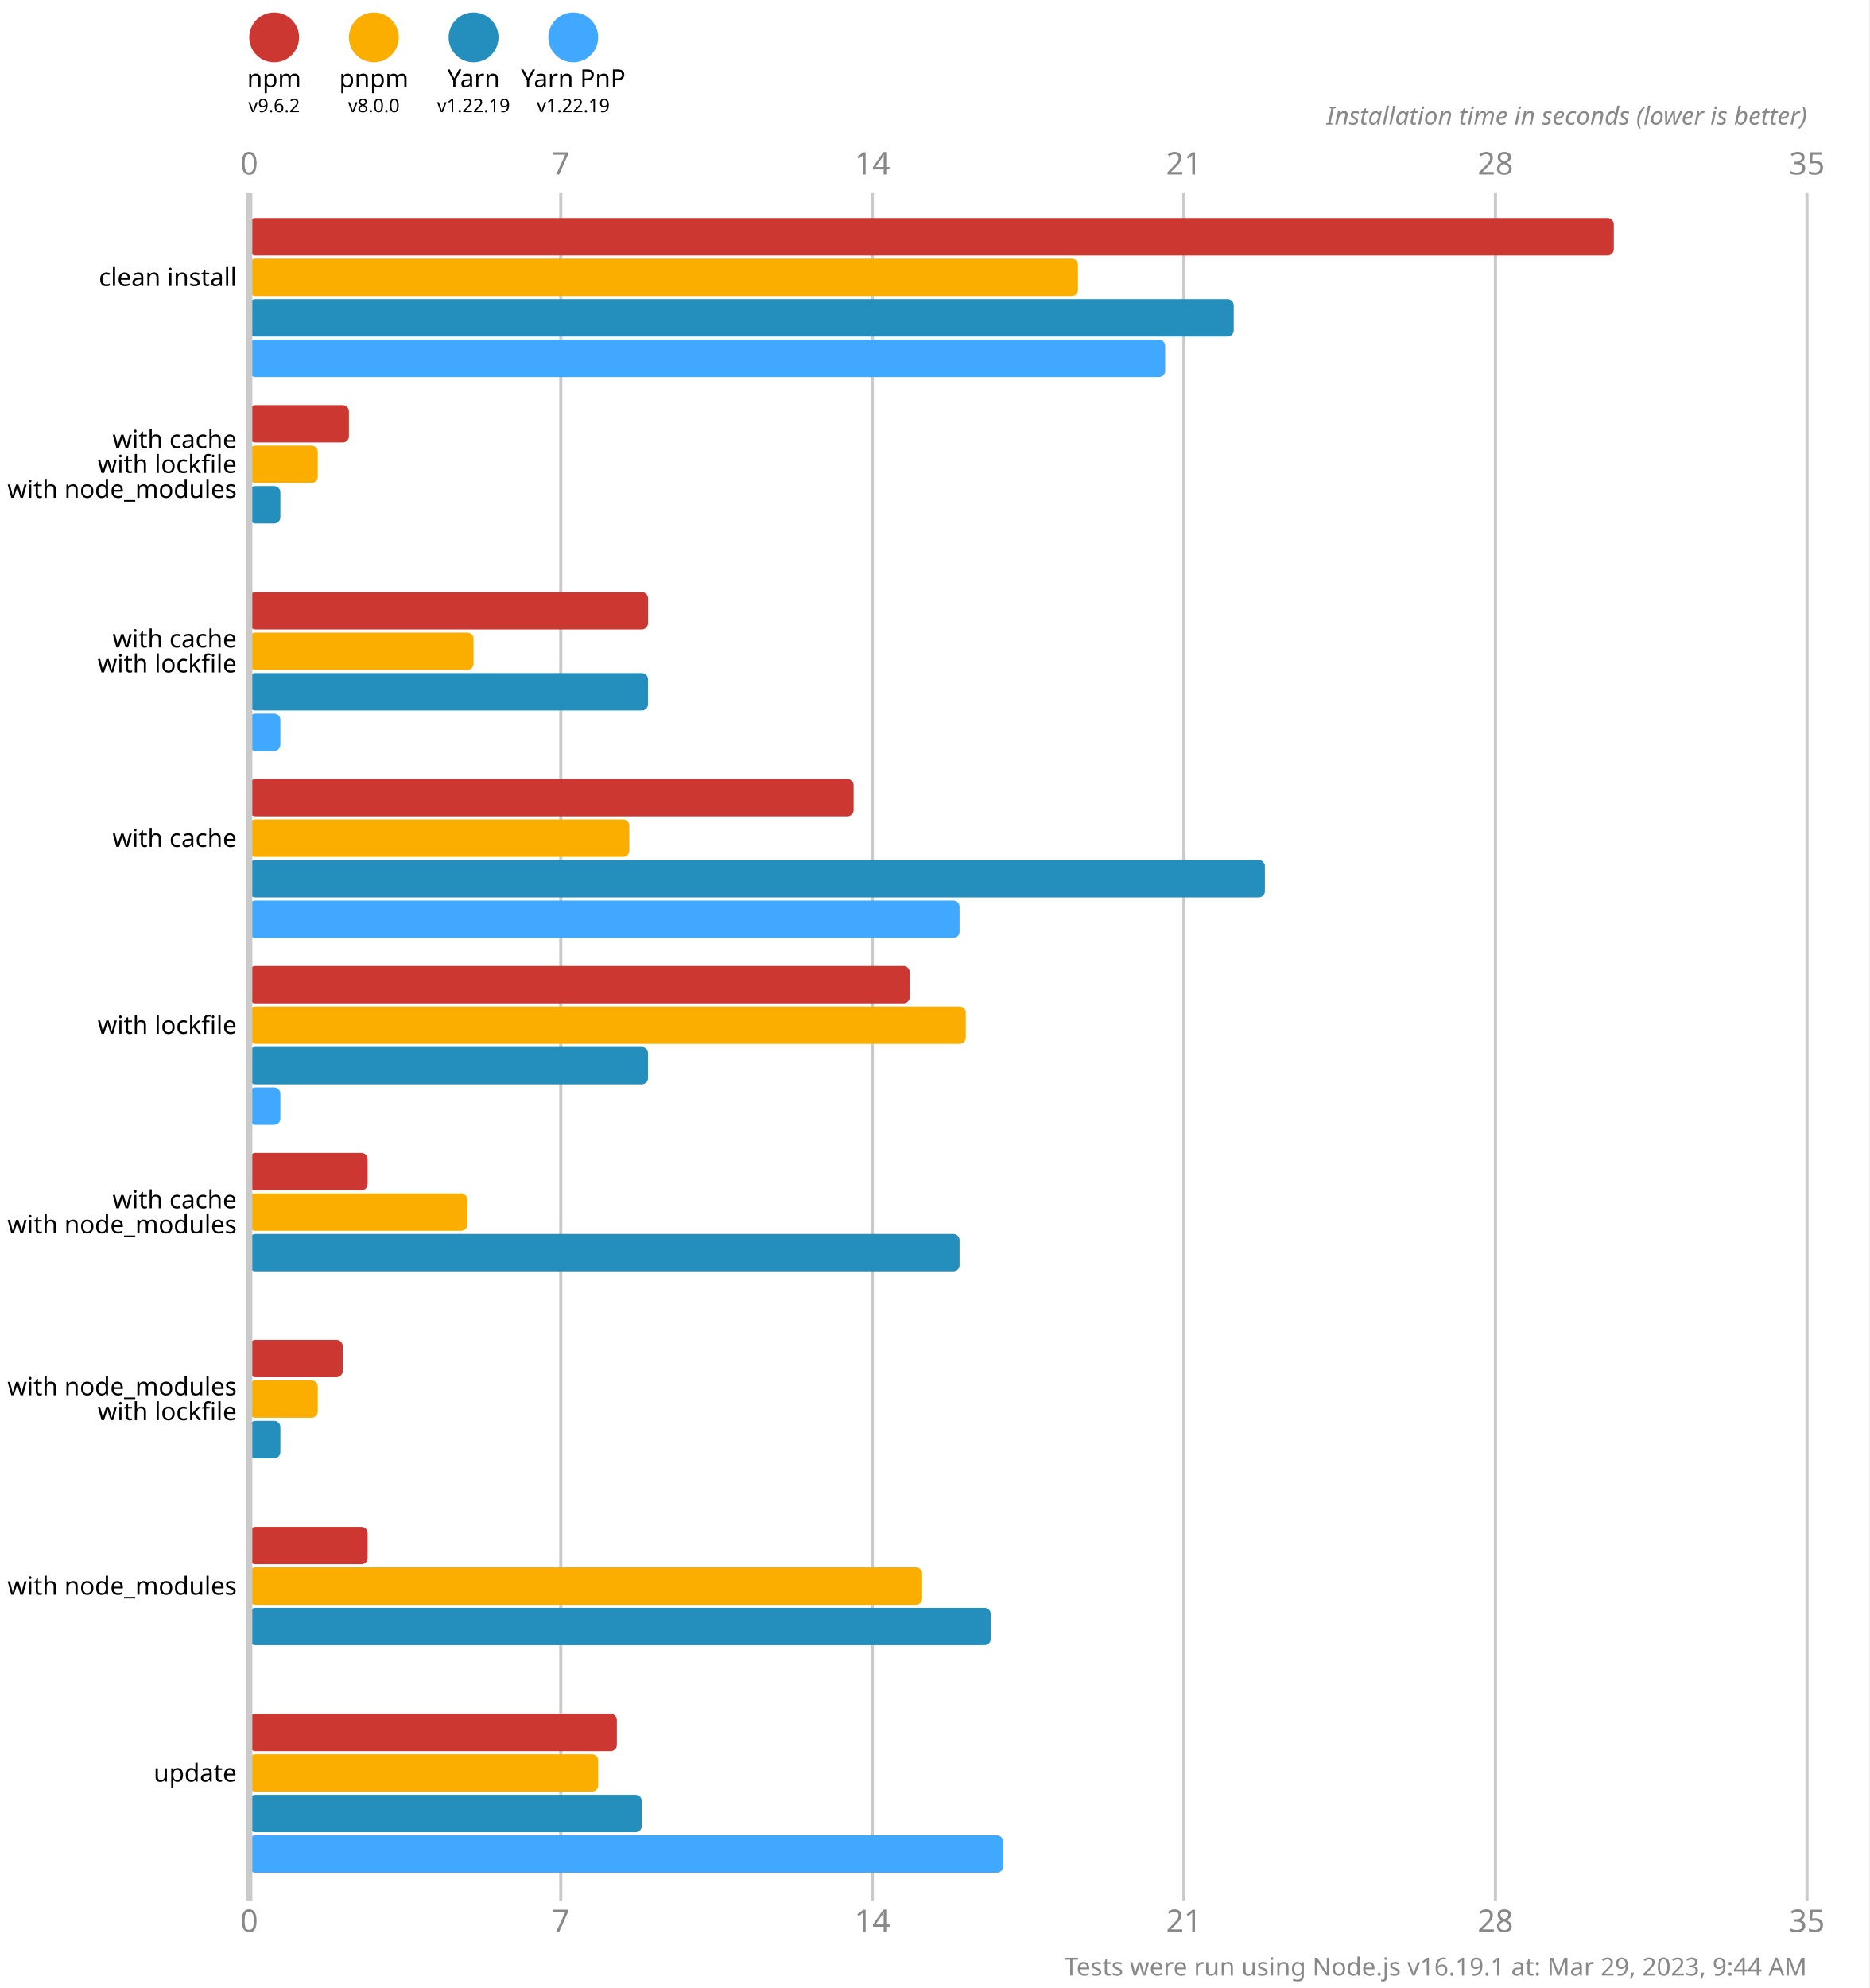
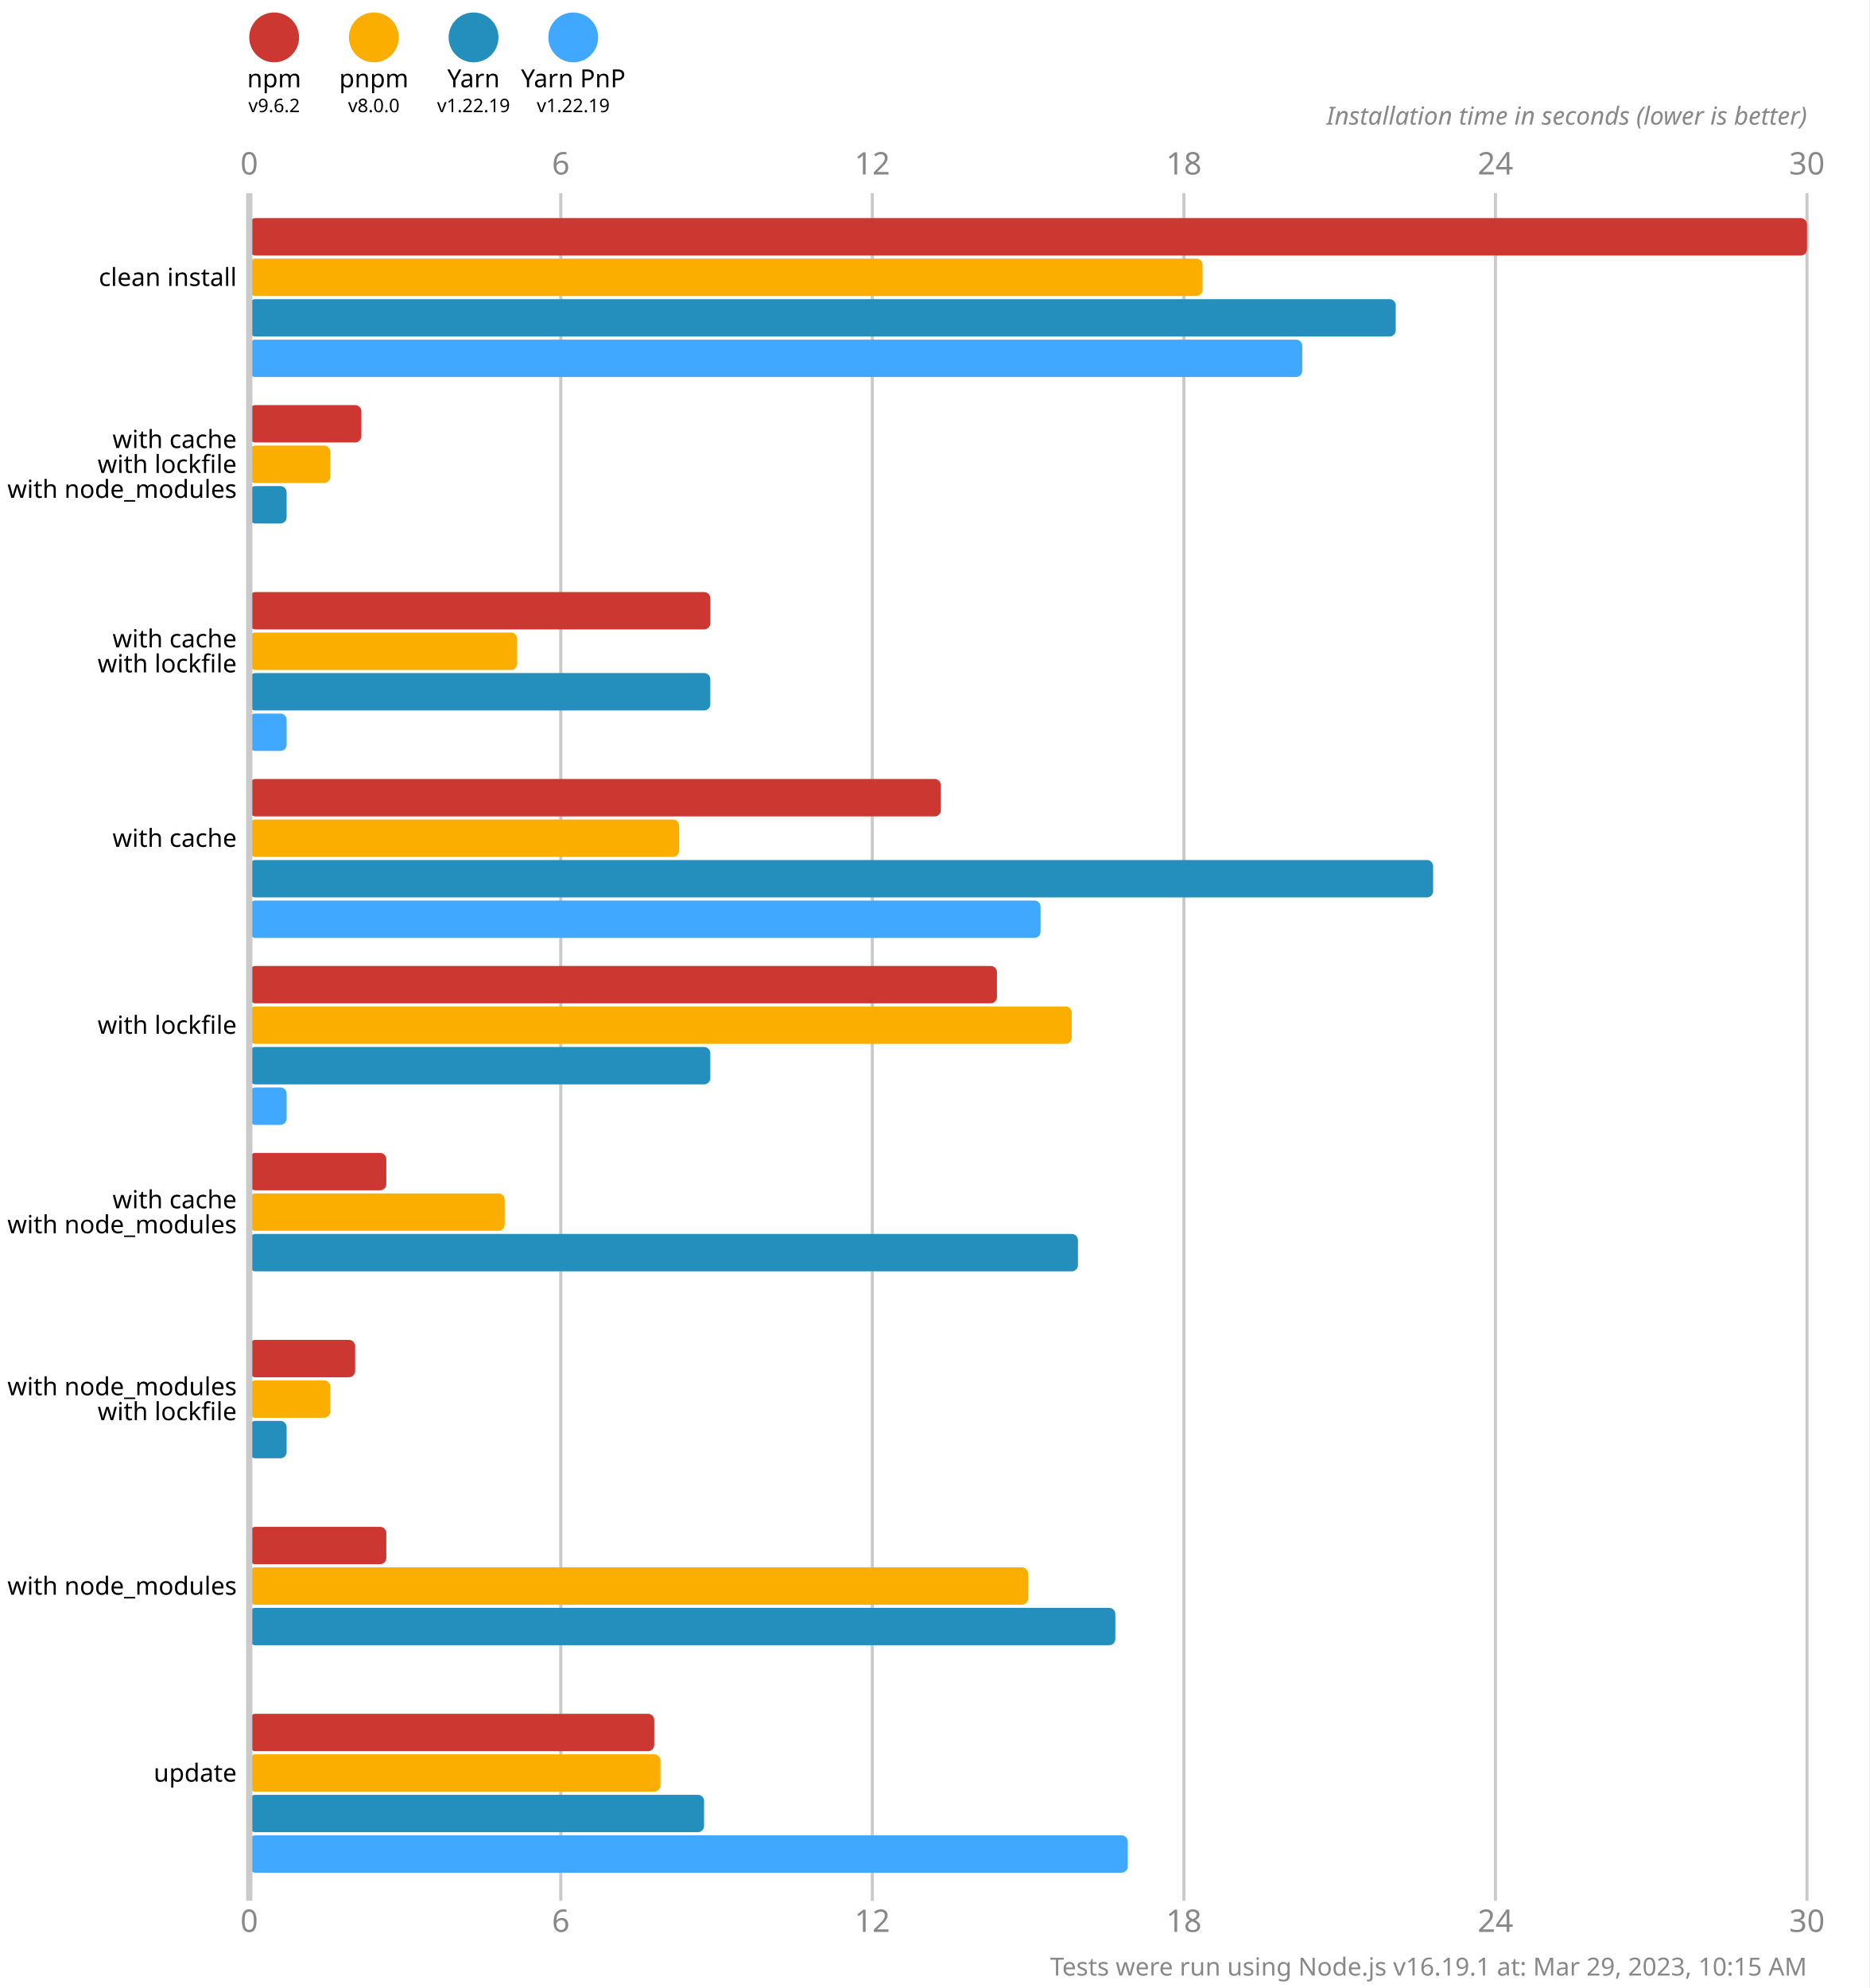
<svg xmlns="http://www.w3.org/2000/svg" version="1.1" viewBox="0 0 300 319">
  <style>
    .font { font-family: sans-serif; }
    .s3 { font-size: 3px; }
    .s4 { font-size: 4px; }
    .s5 { font-size: 5px; }
    .line { stroke: #cacaca; }
    .width { stroke-width: 0.5; }
    .text { fill: #888; }
  </style>
  <rect x="0" y="0" width="300" height="319" fill="#fff" />
  <circle cx="44" cy="6" r="4" fill="#cd3731" />
  <text x="44" y="14" class="font s4" text-anchor="middle">npm</text>
  <text x="44" y="18" class="font s3" text-anchor="middle">v9.6.2</text>
  <circle cx="60" cy="6" r="4" fill="#fbae00" />
  <text x="60" y="14" class="font s4" text-anchor="middle">pnpm</text>
  <text x="60" y="18" class="font s3" text-anchor="middle">v8.0.0</text>
  <circle cx="76" cy="6" r="4" fill="#248ebd" />
  <text x="76" y="14" class="font s4" text-anchor="middle">Yarn</text>
  <text x="76" y="18" class="font s3" text-anchor="middle">v1.22.19</text>
  <circle cx="92" cy="6" r="4" fill="#40a9ff" />
  <text x="92" y="14" class="font s4" text-anchor="middle">Yarn PnP</text>
  <text x="92" y="18" class="font s3" text-anchor="middle">v1.22.19</text>
  <text x="40" y="28" class="font s5 text" text-anchor="middle">0</text>
  <text x="40" y="310" class="font s5 text" text-anchor="middle">0</text>
  <line x1="90" y1="31" x2="90" y2="305" class="line width" />
-   <text x="90" y="28" class="font s5 text" text-anchor="middle">7</text>
-   <text x="90" y="310" class="font s5 text" text-anchor="middle">7</text>
+   <text x="90" y="28" class="font s5 text" text-anchor="middle">6</text>
+   <text x="90" y="310" class="font s5 text" text-anchor="middle">6</text>
  <line x1="140" y1="31" x2="140" y2="305" class="line width" />
-   <text x="140" y="28" class="font s5 text" text-anchor="middle">14</text>
-   <text x="140" y="310" class="font s5 text" text-anchor="middle">14</text>
+   <text x="140" y="28" class="font s5 text" text-anchor="middle">12</text>
+   <text x="140" y="310" class="font s5 text" text-anchor="middle">12</text>
  <line x1="190" y1="31" x2="190" y2="305" class="line width" />
-   <text x="190" y="28" class="font s5 text" text-anchor="middle">21</text>
-   <text x="190" y="310" class="font s5 text" text-anchor="middle">21</text>
+   <text x="190" y="28" class="font s5 text" text-anchor="middle">18</text>
+   <text x="190" y="310" class="font s5 text" text-anchor="middle">18</text>
  <line x1="240" y1="31" x2="240" y2="305" class="line width" />
-   <text x="240" y="28" class="font s5 text" text-anchor="middle">28</text>
-   <text x="240" y="310" class="font s5 text" text-anchor="middle">28</text>
+   <text x="240" y="28" class="font s5 text" text-anchor="middle">24</text>
+   <text x="240" y="310" class="font s5 text" text-anchor="middle">24</text>
  <line x1="290" y1="31" x2="290" y2="305" class="line width" />
-   <text x="290" y="28" class="font s5 text" text-anchor="middle">35</text>
-   <text x="290" y="310" class="font s5 text" text-anchor="middle">35</text>
+   <text x="290" y="28" class="font s5 text" text-anchor="middle">30</text>
+   <text x="290" y="310" class="font s5 text" text-anchor="middle">30</text>
  <text x="290" y="20" class="font s4 text" font-style="italic" text-anchor="end">Installation time in seconds (lower is better)</text>
-   <rect x="40" y="35" width="219" height="6" fill="#cd3731" rx="1" ry="1" />
-   <rect x="40" y="41.5" width="133" height="6" fill="#fbae00" rx="1" ry="1" />
-   <rect x="40" y="48" width="158" height="6" fill="#248ebd" rx="1" ry="1" />
-   <rect x="40" y="54.5" width="147" height="6" fill="#40a9ff" rx="1" ry="1" />
-   <rect x="40" y="65" width="16" height="6" fill="#cd3731" rx="1" ry="1" />
-   <rect x="40" y="71.5" width="11" height="6" fill="#fbae00" rx="1" ry="1" />
-   <rect x="40" y="78" width="5" height="6" fill="#248ebd" rx="1" ry="1" />
+   <rect x="40" y="35" width="250" height="6" fill="#cd3731" rx="1" ry="1" />
+   <rect x="40" y="41.5" width="153" height="6" fill="#fbae00" rx="1" ry="1" />
+   <rect x="40" y="48" width="184" height="6" fill="#248ebd" rx="1" ry="1" />
+   <rect x="40" y="54.5" width="169" height="6" fill="#40a9ff" rx="1" ry="1" />
+   <rect x="40" y="65" width="18" height="6" fill="#cd3731" rx="1" ry="1" />
+   <rect x="40" y="71.5" width="13" height="6" fill="#fbae00" rx="1" ry="1" />
+   <rect x="40" y="78" width="6" height="6" fill="#248ebd" rx="1" ry="1" />
  <rect x="40" y="84.5" width="0" height="6" fill="#40a9ff" rx="1" ry="1" />
-   <rect x="40" y="95" width="64" height="6" fill="#cd3731" rx="1" ry="1" />
-   <rect x="40" y="101.5" width="36" height="6" fill="#fbae00" rx="1" ry="1" />
-   <rect x="40" y="108" width="64" height="6" fill="#248ebd" rx="1" ry="1" />
-   <rect x="40" y="114.5" width="5" height="6" fill="#40a9ff" rx="1" ry="1" />
-   <rect x="40" y="125" width="97" height="6" fill="#cd3731" rx="1" ry="1" />
-   <rect x="40" y="131.5" width="61" height="6" fill="#fbae00" rx="1" ry="1" />
-   <rect x="40" y="138" width="163" height="6" fill="#248ebd" rx="1" ry="1" />
-   <rect x="40" y="144.5" width="114" height="6" fill="#40a9ff" rx="1" ry="1" />
-   <rect x="40" y="155" width="106" height="6" fill="#cd3731" rx="1" ry="1" />
-   <rect x="40" y="161.5" width="115" height="6" fill="#fbae00" rx="1" ry="1" />
-   <rect x="40" y="168" width="64" height="6" fill="#248ebd" rx="1" ry="1" />
-   <rect x="40" y="174.5" width="5" height="6" fill="#40a9ff" rx="1" ry="1" />
-   <rect x="40" y="185" width="19" height="6" fill="#cd3731" rx="1" ry="1" />
-   <rect x="40" y="191.5" width="35" height="6" fill="#fbae00" rx="1" ry="1" />
-   <rect x="40" y="198" width="114" height="6" fill="#248ebd" rx="1" ry="1" />
+   <rect x="40" y="95" width="74" height="6" fill="#cd3731" rx="1" ry="1" />
+   <rect x="40" y="101.5" width="43" height="6" fill="#fbae00" rx="1" ry="1" />
+   <rect x="40" y="108" width="74" height="6" fill="#248ebd" rx="1" ry="1" />
+   <rect x="40" y="114.5" width="6" height="6" fill="#40a9ff" rx="1" ry="1" />
+   <rect x="40" y="125" width="111" height="6" fill="#cd3731" rx="1" ry="1" />
+   <rect x="40" y="131.5" width="69" height="6" fill="#fbae00" rx="1" ry="1" />
+   <rect x="40" y="138" width="190" height="6" fill="#248ebd" rx="1" ry="1" />
+   <rect x="40" y="144.5" width="127" height="6" fill="#40a9ff" rx="1" ry="1" />
+   <rect x="40" y="155" width="120" height="6" fill="#cd3731" rx="1" ry="1" />
+   <rect x="40" y="161.5" width="132" height="6" fill="#fbae00" rx="1" ry="1" />
+   <rect x="40" y="168" width="74" height="6" fill="#248ebd" rx="1" ry="1" />
+   <rect x="40" y="174.5" width="6" height="6" fill="#40a9ff" rx="1" ry="1" />
+   <rect x="40" y="185" width="22" height="6" fill="#cd3731" rx="1" ry="1" />
+   <rect x="40" y="191.5" width="41" height="6" fill="#fbae00" rx="1" ry="1" />
+   <rect x="40" y="198" width="133" height="6" fill="#248ebd" rx="1" ry="1" />
  <rect x="40" y="204.5" width="0" height="6" fill="#40a9ff" rx="1" ry="1" />
-   <rect x="40" y="215" width="15" height="6" fill="#cd3731" rx="1" ry="1" />
-   <rect x="40" y="221.5" width="11" height="6" fill="#fbae00" rx="1" ry="1" />
-   <rect x="40" y="228" width="5" height="6" fill="#248ebd" rx="1" ry="1" />
+   <rect x="40" y="215" width="17" height="6" fill="#cd3731" rx="1" ry="1" />
+   <rect x="40" y="221.5" width="13" height="6" fill="#fbae00" rx="1" ry="1" />
+   <rect x="40" y="228" width="6" height="6" fill="#248ebd" rx="1" ry="1" />
  <rect x="40" y="234.5" width="0" height="6" fill="#40a9ff" rx="1" ry="1" />
-   <rect x="40" y="245" width="19" height="6" fill="#cd3731" rx="1" ry="1" />
-   <rect x="40" y="251.5" width="108" height="6" fill="#fbae00" rx="1" ry="1" />
-   <rect x="40" y="258" width="119" height="6" fill="#248ebd" rx="1" ry="1" />
+   <rect x="40" y="245" width="22" height="6" fill="#cd3731" rx="1" ry="1" />
+   <rect x="40" y="251.5" width="125" height="6" fill="#fbae00" rx="1" ry="1" />
+   <rect x="40" y="258" width="139" height="6" fill="#248ebd" rx="1" ry="1" />
  <rect x="40" y="264.5" width="0" height="6" fill="#40a9ff" rx="1" ry="1" />
-   <rect x="40" y="275" width="59" height="6" fill="#cd3731" rx="1" ry="1" />
-   <rect x="40" y="281.5" width="56" height="6" fill="#fbae00" rx="1" ry="1" />
-   <rect x="40" y="288" width="63" height="6" fill="#248ebd" rx="1" ry="1" />
-   <rect x="40" y="294.5" width="121" height="6" fill="#40a9ff" rx="1" ry="1" />
+   <rect x="40" y="275" width="65" height="6" fill="#cd3731" rx="1" ry="1" />
+   <rect x="40" y="281.5" width="66" height="6" fill="#fbae00" rx="1" ry="1" />
+   <rect x="40" y="288" width="73" height="6" fill="#248ebd" rx="1" ry="1" />
+   <rect x="40" y="294.5" width="141" height="6" fill="#40a9ff" rx="1" ry="1" />
  <line x1="40" y1="31" x2="40" y2="305" class="line" />
  <text x="38" y="44.5" class="font s4" dominant-baseline="middle" text-anchor="end">clean install</text>
  <text x="38" y="70.5" class="font s4" dominant-baseline="middle" text-anchor="end">with cache</text>
  <text x="38" y="74.5" class="font s4" dominant-baseline="middle" text-anchor="end">with lockfile</text>
  <text x="38" y="78.5" class="font s4" dominant-baseline="middle" text-anchor="end">with node_modules</text>
  <text x="38" y="102.5" class="font s4" dominant-baseline="middle" text-anchor="end">with cache</text>
  <text x="38" y="106.5" class="font s4" dominant-baseline="middle" text-anchor="end">with lockfile</text>
  <text x="38" y="134.5" class="font s4" dominant-baseline="middle" text-anchor="end">with cache</text>
  <text x="38" y="164.5" class="font s4" dominant-baseline="middle" text-anchor="end">with lockfile</text>
  <text x="38" y="192.5" class="font s4" dominant-baseline="middle" text-anchor="end">with cache</text>
  <text x="38" y="196.5" class="font s4" dominant-baseline="middle" text-anchor="end">with node_modules</text>
  <text x="38" y="222.5" class="font s4" dominant-baseline="middle" text-anchor="end">with node_modules</text>
  <text x="38" y="226.5" class="font s4" dominant-baseline="middle" text-anchor="end">with lockfile</text>
  <text x="38" y="254.5" class="font s4" dominant-baseline="middle" text-anchor="end">with node_modules</text>
  <text x="38" y="284.5" class="font s4" dominant-baseline="middle" text-anchor="end">update</text>
-   <text x="290" y="317" class="font s4 text" text-anchor="end">Tests were run using Node.js v16.19.1 at: Mar 29, 2023, 9:44 AM</text>
+   <text x="290" y="317" class="font s4 text" text-anchor="end">Tests were run using Node.js v16.19.1 at: Mar 29, 2023, 10:15 AM</text>
</svg>
